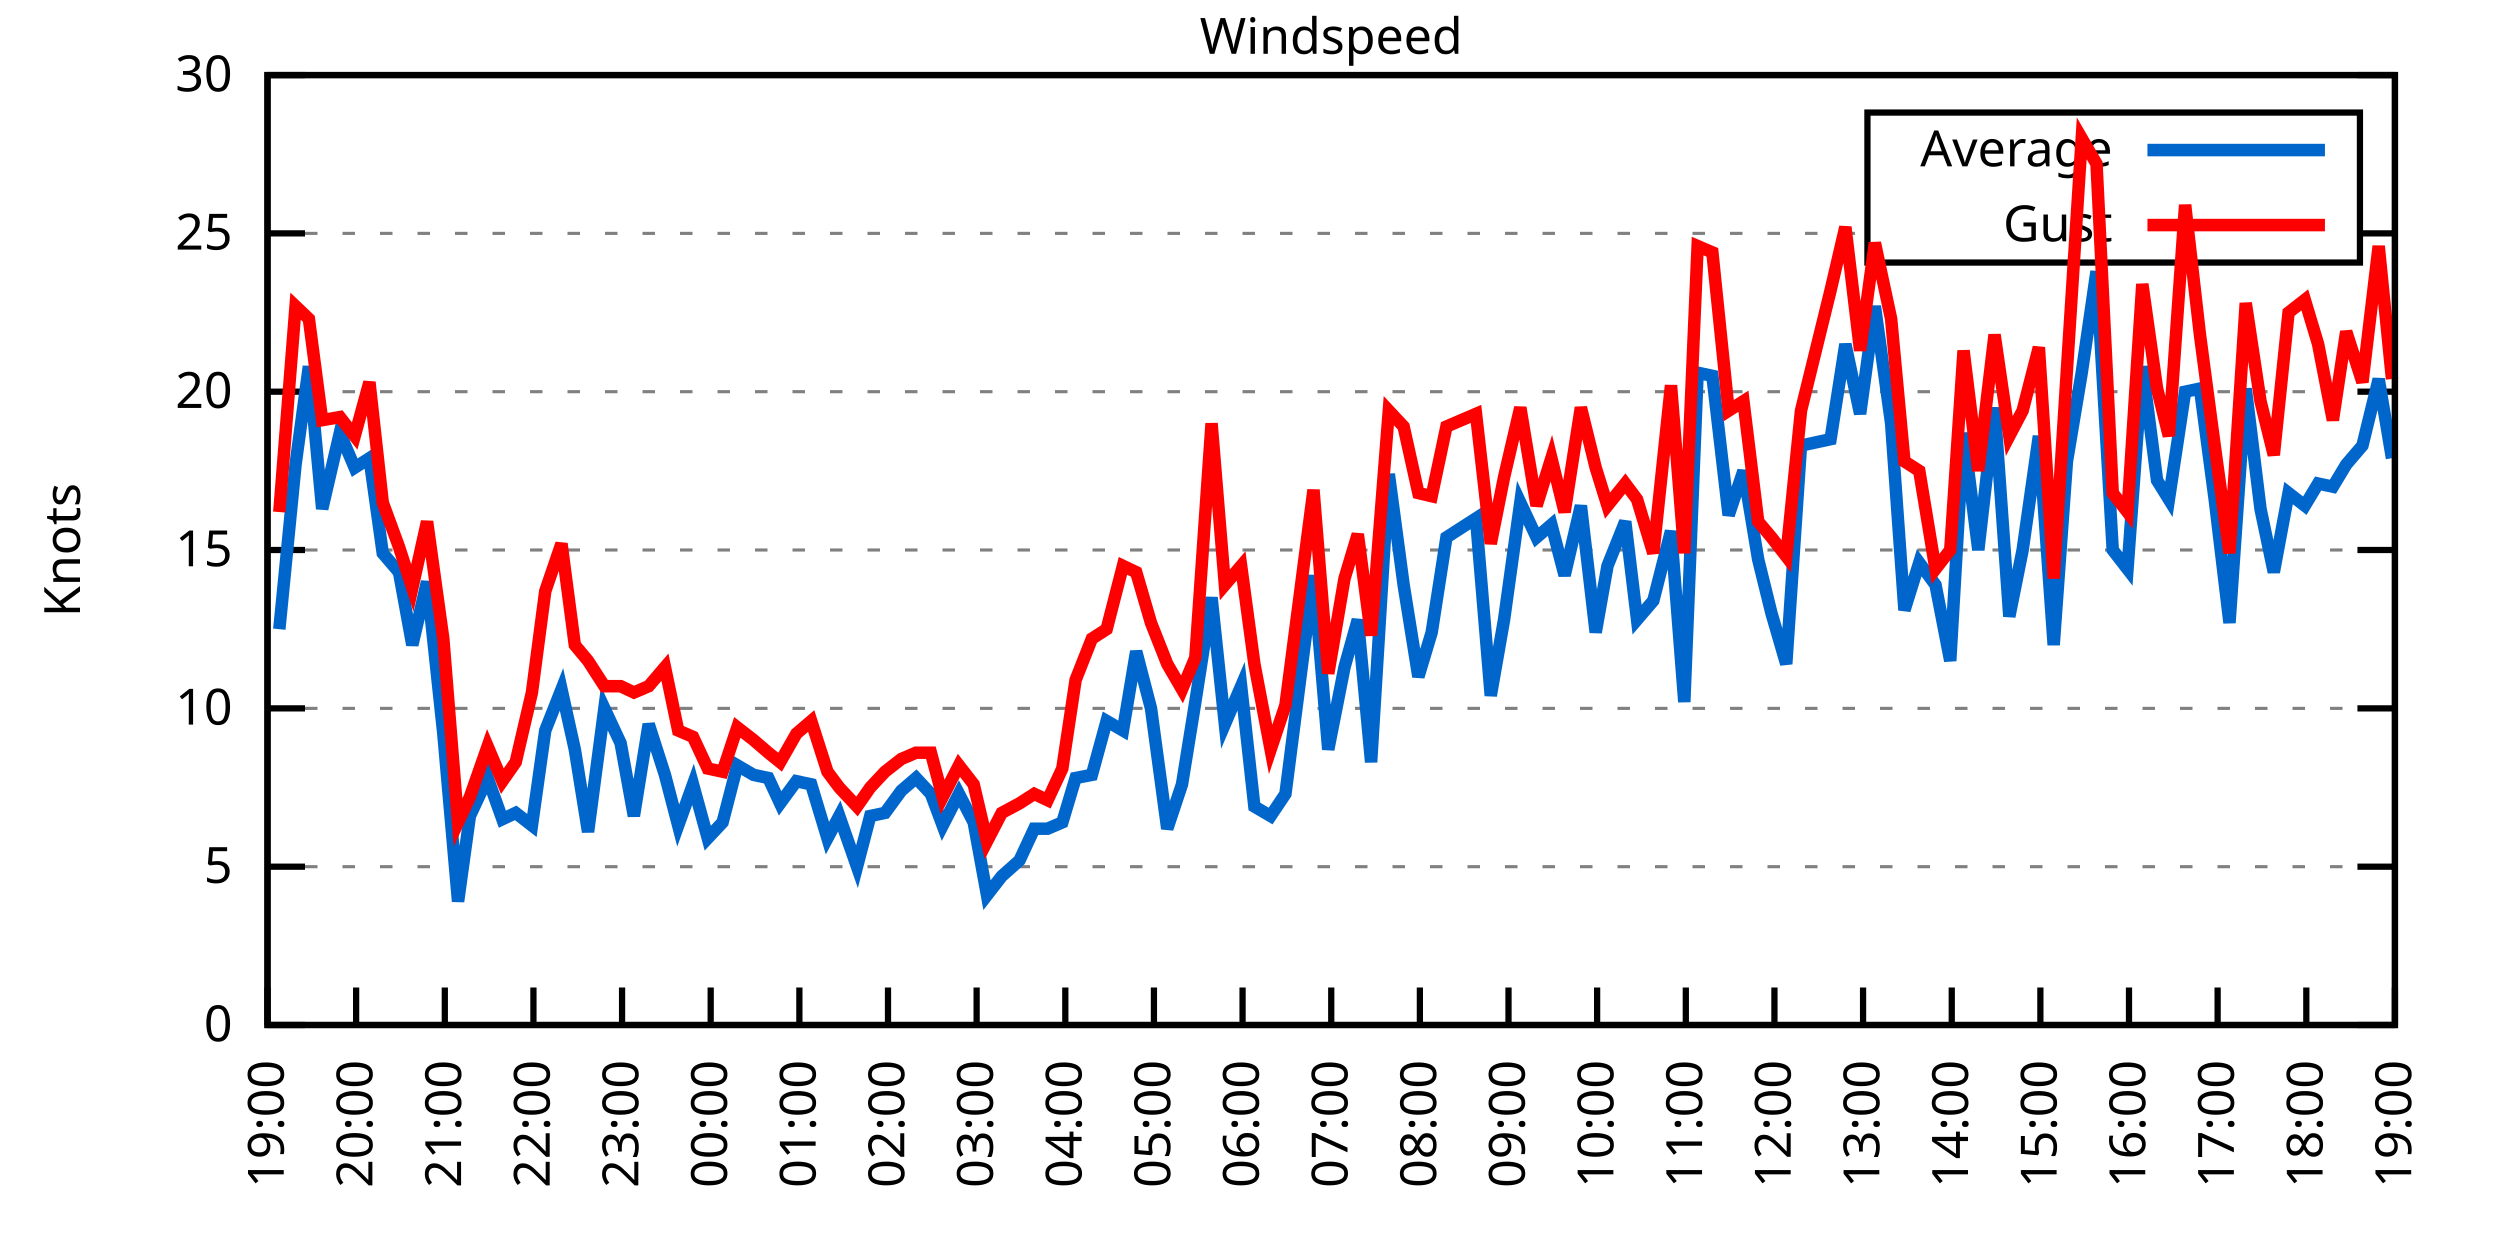
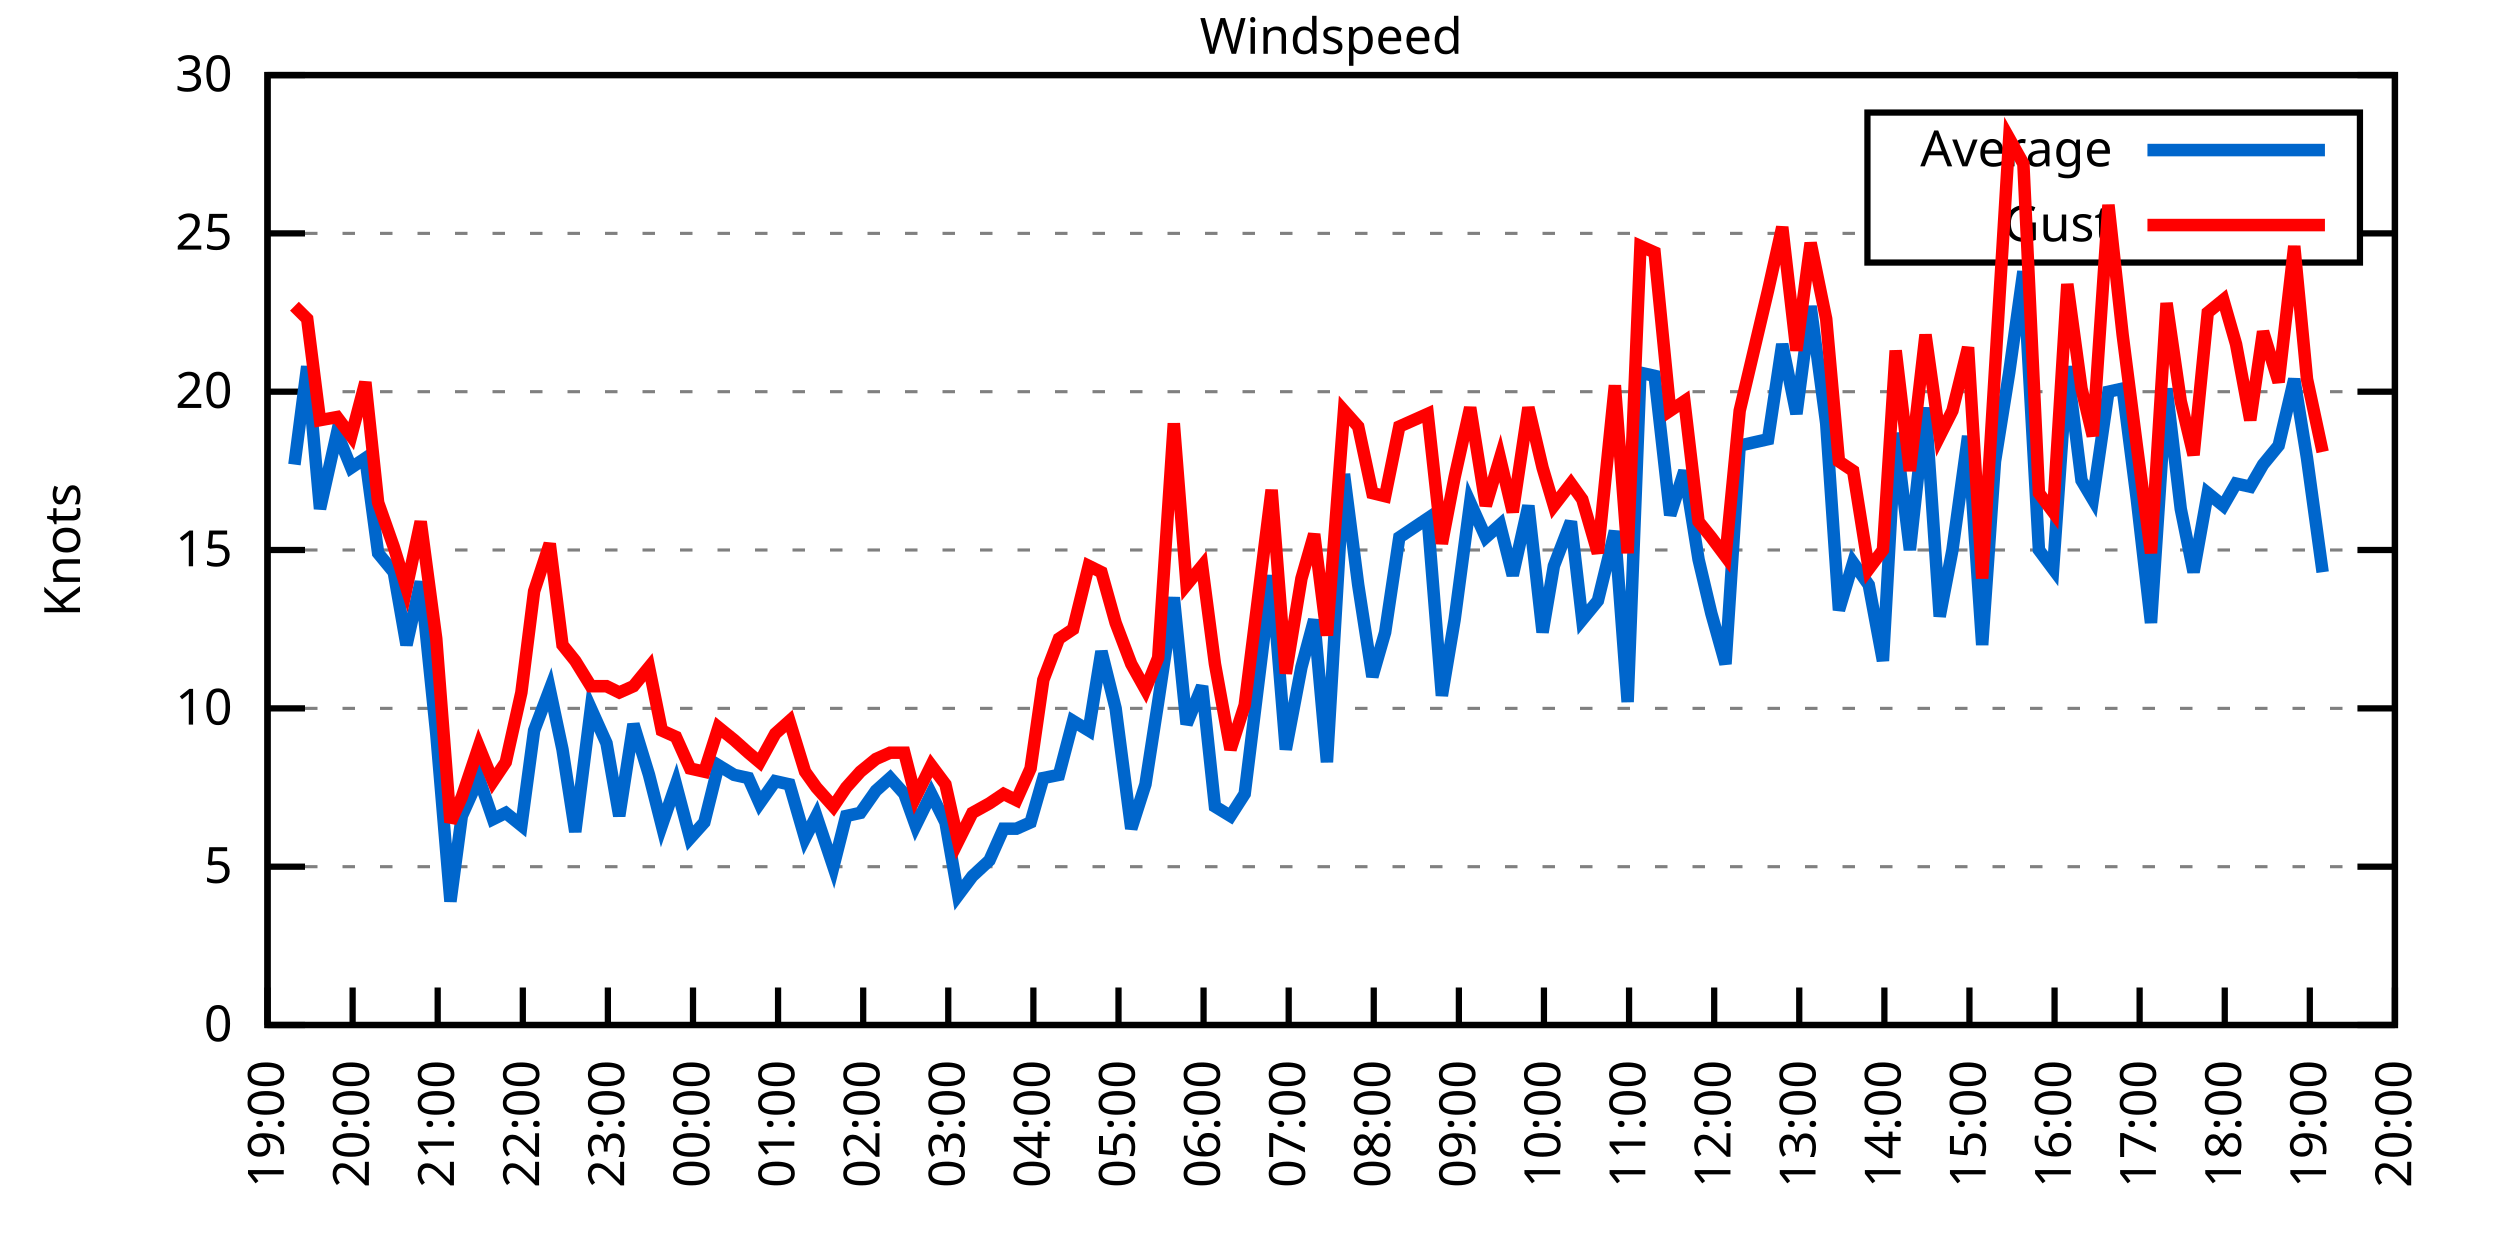
<svg xmlns="http://www.w3.org/2000/svg" xmlns:xlink="http://www.w3.org/1999/xlink" width="400" height="200" viewBox="0 0 400 200">
  <g id="gnuplot_canvas">
    <rect x="0" y="0" width="400" height="200" fill="none" />
    <defs>
      <circle id="gpDot" r="0.5" stroke-width="0.5" stroke="currentColor" />
      <path id="gpPt0" stroke-width="0.333" stroke="currentColor" d="M-1,0 h2 M0,-1 v2" />
      <path id="gpPt1" stroke-width="0.333" stroke="currentColor" d="M-1,-1 L1,1 M1,-1 L-1,1" />
      <path id="gpPt2" stroke-width="0.333" stroke="currentColor" d="M-1,0 L1,0 M0,-1 L0,1 M-1,-1 L1,1 M-1,1 L1,-1" />
      <rect id="gpPt3" stroke-width="0.333" stroke="currentColor" x="-1" y="-1" width="2" height="2" />
      <rect id="gpPt4" stroke-width="0.333" stroke="currentColor" fill="currentColor" x="-1" y="-1" width="2" height="2" />
      <circle id="gpPt5" stroke-width="0.333" stroke="currentColor" cx="0" cy="0" r="1" />
      <use xlink:href="#gpPt5" id="gpPt6" fill="currentColor" stroke="none" />
      <path id="gpPt7" stroke-width="0.333" stroke="currentColor" d="M0,-1.33 L-1.33,0.67 L1.33,0.67 z" />
      <use xlink:href="#gpPt7" id="gpPt8" fill="currentColor" stroke="none" />
      <use xlink:href="#gpPt7" id="gpPt9" stroke="currentColor" transform="rotate(180)" />
      <use xlink:href="#gpPt9" id="gpPt10" fill="currentColor" stroke="none" />
      <use xlink:href="#gpPt3" id="gpPt11" stroke="currentColor" transform="rotate(45)" />
      <use xlink:href="#gpPt11" id="gpPt12" fill="currentColor" stroke="none" />
      <path id="gpPt13" stroke-width="0.333" stroke="currentColor" d="M0,1.330 L1.265,0.411 L0.782,-1.067 L-0.782,-1.076 L-1.265,0.411 z" />
      <use xlink:href="#gpPt13" id="gpPt14" fill="currentColor" stroke="none" />
      <filter id="textbox" filterUnits="objectBoundingBox" x="0" y="0" height="1" width="1">
        <feFlood flood-color="white" flood-opacity="1" result="bgnd" />
        <feComposite in="SourceGraphic" in2="bgnd" operator="atop" />
      </filter>
      <filter id="greybox" filterUnits="objectBoundingBox" x="0" y="0" height="1" width="1">
        <feFlood flood-color="lightgrey" flood-opacity="1" result="grey" />
        <feComposite in="SourceGraphic" in2="grey" operator="atop" />
      </filter>
    </defs>
    <g fill="none" color="white" stroke="currentColor" stroke-width="1.00" stroke-linecap="butt" stroke-linejoin="miter">
</g>
    <g fill="none" color="black" stroke="currentColor" stroke-width="1.00" stroke-linecap="butt" stroke-linejoin="miter">
      <g stroke="none" shape-rendering="crispEdges">
        <polygon fill="rgb(255, 255, 255)" points="42.80,164.00 383.18,164.00 383.18,12.02 42.80,12.02 " />
      </g>
    </g>
    <g fill="none" color="black" stroke="currentColor" stroke-width="1.00" stroke-linecap="butt" stroke-linejoin="miter">
</g>
    <g fill="none" color="black" stroke="black" stroke-width="0.50" stroke-linecap="butt" stroke-linejoin="miter">
</g>
    <g fill="none" color="gray" stroke="currentColor" stroke-width="0.50" stroke-linecap="butt" stroke-linejoin="miter">
      <path stroke="gray" stroke-dasharray="2,4" class="gridline" d="M42.80,164.00 L383.19,164.00  " />
    </g>
    <g fill="none" color="gray" stroke="gray" stroke-width="1.00" stroke-linecap="butt" stroke-linejoin="miter">
</g>
    <g fill="none" color="black" stroke="currentColor" stroke-width="1.00" stroke-linecap="butt" stroke-linejoin="miter">
      <path stroke="black" d="M42.80,164.00 L48.80,164.00 M383.19,164.00 L377.19,164.00  " />
      <g transform="translate(37.20,166.60)" stroke="none" fill="black" font-family="Sans" font-size="8.00" text-anchor="end">
        <text>
          <tspan font-family="Sans"> 0</tspan>
        </text>
      </g>
    </g>
    <g fill="none" color="black" stroke="currentColor" stroke-width="1.00" stroke-linecap="butt" stroke-linejoin="miter">
</g>
    <g fill="none" color="black" stroke="black" stroke-width="0.50" stroke-linecap="butt" stroke-linejoin="miter">
</g>
    <g fill="none" color="gray" stroke="currentColor" stroke-width="0.50" stroke-linecap="butt" stroke-linejoin="miter">
      <path stroke="gray" stroke-dasharray="2,4" class="gridline" d="M42.80,138.67 L383.19,138.67  " />
    </g>
    <g fill="none" color="gray" stroke="gray" stroke-width="1.00" stroke-linecap="butt" stroke-linejoin="miter">
</g>
    <g fill="none" color="black" stroke="currentColor" stroke-width="1.00" stroke-linecap="butt" stroke-linejoin="miter">
      <path stroke="black" d="M42.80,138.67 L48.80,138.67 M383.19,138.67 L377.19,138.67  " />
      <g transform="translate(37.20,141.27)" stroke="none" fill="black" font-family="Sans" font-size="8.00" text-anchor="end">
        <text>
          <tspan font-family="Sans"> 5</tspan>
        </text>
      </g>
    </g>
    <g fill="none" color="black" stroke="currentColor" stroke-width="1.00" stroke-linecap="butt" stroke-linejoin="miter">
</g>
    <g fill="none" color="black" stroke="black" stroke-width="0.50" stroke-linecap="butt" stroke-linejoin="miter">
</g>
    <g fill="none" color="gray" stroke="currentColor" stroke-width="0.50" stroke-linecap="butt" stroke-linejoin="miter">
      <path stroke="gray" stroke-dasharray="2,4" class="gridline" d="M42.80,113.34 L383.19,113.34  " />
    </g>
    <g fill="none" color="gray" stroke="gray" stroke-width="1.00" stroke-linecap="butt" stroke-linejoin="miter">
</g>
    <g fill="none" color="black" stroke="currentColor" stroke-width="1.00" stroke-linecap="butt" stroke-linejoin="miter">
      <path stroke="black" d="M42.80,113.34 L48.80,113.34 M383.19,113.34 L377.19,113.34  " />
      <g transform="translate(37.20,115.94)" stroke="none" fill="black" font-family="Sans" font-size="8.00" text-anchor="end">
        <text>
          <tspan font-family="Sans"> 10</tspan>
        </text>
      </g>
    </g>
    <g fill="none" color="black" stroke="currentColor" stroke-width="1.00" stroke-linecap="butt" stroke-linejoin="miter">
</g>
    <g fill="none" color="black" stroke="black" stroke-width="0.50" stroke-linecap="butt" stroke-linejoin="miter">
</g>
    <g fill="none" color="gray" stroke="currentColor" stroke-width="0.50" stroke-linecap="butt" stroke-linejoin="miter">
      <path stroke="gray" stroke-dasharray="2,4" class="gridline" d="M42.80,88.00 L383.19,88.00  " />
    </g>
    <g fill="none" color="gray" stroke="gray" stroke-width="1.00" stroke-linecap="butt" stroke-linejoin="miter">
</g>
    <g fill="none" color="black" stroke="currentColor" stroke-width="1.00" stroke-linecap="butt" stroke-linejoin="miter">
      <path stroke="black" d="M42.80,88.00 L48.80,88.00 M383.19,88.00 L377.19,88.00  " />
      <g transform="translate(37.20,90.60)" stroke="none" fill="black" font-family="Sans" font-size="8.00" text-anchor="end">
        <text>
          <tspan font-family="Sans"> 15</tspan>
        </text>
      </g>
    </g>
    <g fill="none" color="black" stroke="currentColor" stroke-width="1.00" stroke-linecap="butt" stroke-linejoin="miter">
</g>
    <g fill="none" color="black" stroke="black" stroke-width="0.50" stroke-linecap="butt" stroke-linejoin="miter">
</g>
    <g fill="none" color="gray" stroke="currentColor" stroke-width="0.50" stroke-linecap="butt" stroke-linejoin="miter">
      <path stroke="gray" stroke-dasharray="2,4" class="gridline" d="M42.80,62.67 L383.19,62.67  " />
    </g>
    <g fill="none" color="gray" stroke="gray" stroke-width="1.00" stroke-linecap="butt" stroke-linejoin="miter">
</g>
    <g fill="none" color="black" stroke="currentColor" stroke-width="1.00" stroke-linecap="butt" stroke-linejoin="miter">
      <path stroke="black" d="M42.80,62.67 L48.80,62.67 M383.19,62.67 L377.19,62.67  " />
      <g transform="translate(37.20,65.27)" stroke="none" fill="black" font-family="Sans" font-size="8.00" text-anchor="end">
        <text>
          <tspan font-family="Sans"> 20</tspan>
        </text>
      </g>
    </g>
    <g fill="none" color="black" stroke="currentColor" stroke-width="1.00" stroke-linecap="butt" stroke-linejoin="miter">
</g>
    <g fill="none" color="black" stroke="black" stroke-width="0.50" stroke-linecap="butt" stroke-linejoin="miter">
</g>
    <g fill="none" color="gray" stroke="currentColor" stroke-width="0.50" stroke-linecap="butt" stroke-linejoin="miter">
      <path stroke="gray" stroke-dasharray="2,4" class="gridline" d="M42.80,37.34 L298.79,37.34 M377.59,37.34 L383.19,37.34  " />
    </g>
    <g fill="none" color="gray" stroke="gray" stroke-width="1.00" stroke-linecap="butt" stroke-linejoin="miter">
</g>
    <g fill="none" color="black" stroke="currentColor" stroke-width="1.00" stroke-linecap="butt" stroke-linejoin="miter">
      <path stroke="black" d="M42.80,37.34 L48.80,37.34 M383.19,37.34 L377.19,37.34  " />
      <g transform="translate(37.20,39.94)" stroke="none" fill="black" font-family="Sans" font-size="8.00" text-anchor="end">
        <text>
          <tspan font-family="Sans"> 25</tspan>
        </text>
      </g>
    </g>
    <g fill="none" color="black" stroke="currentColor" stroke-width="1.00" stroke-linecap="butt" stroke-linejoin="miter">
</g>
    <g fill="none" color="black" stroke="black" stroke-width="0.50" stroke-linecap="butt" stroke-linejoin="miter">
</g>
    <g fill="none" color="gray" stroke="currentColor" stroke-width="0.50" stroke-linecap="butt" stroke-linejoin="miter">
      <path stroke="gray" stroke-dasharray="2,4" class="gridline" d="M42.80,12.01 L383.19,12.01  " />
    </g>
    <g fill="none" color="gray" stroke="gray" stroke-width="1.00" stroke-linecap="butt" stroke-linejoin="miter">
</g>
    <g fill="none" color="black" stroke="currentColor" stroke-width="1.00" stroke-linecap="butt" stroke-linejoin="miter">
      <path stroke="black" d="M42.80,12.01 L48.80,12.01 M383.19,12.01 L377.19,12.01  " />
      <g transform="translate(37.20,14.61)" stroke="none" fill="black" font-family="Sans" font-size="8.00" text-anchor="end">
        <text>
          <tspan font-family="Sans"> 30</tspan>
        </text>
      </g>
    </g>
    <g fill="none" color="black" stroke="currentColor" stroke-width="1.00" stroke-linecap="butt" stroke-linejoin="miter">
      <path stroke="black" d="M42.80,164.00 L42.80,158.00  " />
      <g transform="translate(45.40,169.60) rotate(270.00)" stroke="none" fill="black" font-family="Sans" font-size="8.00" text-anchor="end">
        <text>
          <tspan font-family="Sans">19:00</tspan>
        </text>
      </g>
    </g>
    <g fill="none" color="black" stroke="currentColor" stroke-width="1.00" stroke-linecap="butt" stroke-linejoin="miter">
-       <path stroke="black" d="M56.98,164.00 L56.98,158.00  " />
-       <g transform="translate(59.58,169.60) rotate(270.00)" stroke="none" fill="black" font-family="Sans" font-size="8.00" text-anchor="end">
+       <path stroke="black" d="M56.42,164.00 L56.42,158.00  " />
+       <g transform="translate(59.02,169.60) rotate(270.00)" stroke="none" fill="black" font-family="Sans" font-size="8.00" text-anchor="end">
        <text>
          <tspan font-family="Sans">20:00</tspan>
        </text>
      </g>
    </g>
    <g fill="none" color="black" stroke="currentColor" stroke-width="1.00" stroke-linecap="butt" stroke-linejoin="miter">
-       <path stroke="black" d="M71.17,164.00 L71.17,158.00  " />
-       <g transform="translate(73.77,169.60) rotate(270.00)" stroke="none" fill="black" font-family="Sans" font-size="8.00" text-anchor="end">
+       <path stroke="black" d="M70.03,164.00 L70.03,158.00  " />
+       <g transform="translate(72.63,169.60) rotate(270.00)" stroke="none" fill="black" font-family="Sans" font-size="8.00" text-anchor="end">
        <text>
          <tspan font-family="Sans">21:00</tspan>
        </text>
      </g>
    </g>
    <g fill="none" color="black" stroke="currentColor" stroke-width="1.00" stroke-linecap="butt" stroke-linejoin="miter">
-       <path stroke="black" d="M85.35,164.00 L85.35,158.00  " />
-       <g transform="translate(87.95,169.60) rotate(270.00)" stroke="none" fill="black" font-family="Sans" font-size="8.00" text-anchor="end">
+       <path stroke="black" d="M83.65,164.00 L83.65,158.00  " />
+       <g transform="translate(86.25,169.60) rotate(270.00)" stroke="none" fill="black" font-family="Sans" font-size="8.00" text-anchor="end">
        <text>
          <tspan font-family="Sans">22:00</tspan>
        </text>
      </g>
    </g>
    <g fill="none" color="black" stroke="currentColor" stroke-width="1.00" stroke-linecap="butt" stroke-linejoin="miter">
-       <path stroke="black" d="M99.53,164.00 L99.53,158.00  " />
-       <g transform="translate(102.13,169.60) rotate(270.00)" stroke="none" fill="black" font-family="Sans" font-size="8.00" text-anchor="end">
+       <path stroke="black" d="M97.26,164.00 L97.26,158.00  " />
+       <g transform="translate(99.86,169.60) rotate(270.00)" stroke="none" fill="black" font-family="Sans" font-size="8.00" text-anchor="end">
        <text>
          <tspan font-family="Sans">23:00</tspan>
        </text>
      </g>
    </g>
    <g fill="none" color="black" stroke="currentColor" stroke-width="1.00" stroke-linecap="butt" stroke-linejoin="miter">
-       <path stroke="black" d="M113.71,164.00 L113.71,158.00  " />
-       <g transform="translate(116.31,169.60) rotate(270.00)" stroke="none" fill="black" font-family="Sans" font-size="8.00" text-anchor="end">
+       <path stroke="black" d="M110.88,164.00 L110.88,158.00  " />
+       <g transform="translate(113.48,169.60) rotate(270.00)" stroke="none" fill="black" font-family="Sans" font-size="8.00" text-anchor="end">
        <text>
          <tspan font-family="Sans">00:00</tspan>
        </text>
      </g>
    </g>
    <g fill="none" color="black" stroke="currentColor" stroke-width="1.00" stroke-linecap="butt" stroke-linejoin="miter">
-       <path stroke="black" d="M127.90,164.00 L127.90,158.00  " />
-       <g transform="translate(130.50,169.60) rotate(270.00)" stroke="none" fill="black" font-family="Sans" font-size="8.00" text-anchor="end">
+       <path stroke="black" d="M124.49,164.00 L124.49,158.00  " />
+       <g transform="translate(127.09,169.60) rotate(270.00)" stroke="none" fill="black" font-family="Sans" font-size="8.00" text-anchor="end">
        <text>
          <tspan font-family="Sans">01:00</tspan>
        </text>
      </g>
    </g>
    <g fill="none" color="black" stroke="currentColor" stroke-width="1.00" stroke-linecap="butt" stroke-linejoin="miter">
-       <path stroke="black" d="M142.08,164.00 L142.08,158.00  " />
-       <g transform="translate(144.68,169.60) rotate(270.00)" stroke="none" fill="black" font-family="Sans" font-size="8.00" text-anchor="end">
+       <path stroke="black" d="M138.11,164.00 L138.11,158.00  " />
+       <g transform="translate(140.71,169.60) rotate(270.00)" stroke="none" fill="black" font-family="Sans" font-size="8.00" text-anchor="end">
        <text>
          <tspan font-family="Sans">02:00</tspan>
        </text>
      </g>
    </g>
    <g fill="none" color="black" stroke="currentColor" stroke-width="1.00" stroke-linecap="butt" stroke-linejoin="miter">
-       <path stroke="black" d="M156.26,164.00 L156.26,158.00  " />
-       <g transform="translate(158.86,169.60) rotate(270.00)" stroke="none" fill="black" font-family="Sans" font-size="8.00" text-anchor="end">
+       <path stroke="black" d="M151.72,164.00 L151.72,158.00  " />
+       <g transform="translate(154.32,169.60) rotate(270.00)" stroke="none" fill="black" font-family="Sans" font-size="8.00" text-anchor="end">
        <text>
          <tspan font-family="Sans">03:00</tspan>
        </text>
      </g>
    </g>
    <g fill="none" color="black" stroke="currentColor" stroke-width="1.00" stroke-linecap="butt" stroke-linejoin="miter">
-       <path stroke="black" d="M170.45,164.00 L170.45,158.00  " />
-       <g transform="translate(173.05,169.60) rotate(270.00)" stroke="none" fill="black" font-family="Sans" font-size="8.00" text-anchor="end">
+       <path stroke="black" d="M165.34,164.00 L165.34,158.00  " />
+       <g transform="translate(167.94,169.60) rotate(270.00)" stroke="none" fill="black" font-family="Sans" font-size="8.00" text-anchor="end">
        <text>
          <tspan font-family="Sans">04:00</tspan>
        </text>
      </g>
    </g>
    <g fill="none" color="black" stroke="currentColor" stroke-width="1.00" stroke-linecap="butt" stroke-linejoin="miter">
-       <path stroke="black" d="M184.63,164.00 L184.63,158.00  " />
-       <g transform="translate(187.23,169.60) rotate(270.00)" stroke="none" fill="black" font-family="Sans" font-size="8.00" text-anchor="end">
+       <path stroke="black" d="M178.96,164.00 L178.96,158.00  " />
+       <g transform="translate(181.56,169.60) rotate(270.00)" stroke="none" fill="black" font-family="Sans" font-size="8.00" text-anchor="end">
        <text>
          <tspan font-family="Sans">05:00</tspan>
        </text>
      </g>
    </g>
    <g fill="none" color="black" stroke="currentColor" stroke-width="1.00" stroke-linecap="butt" stroke-linejoin="miter">
-       <path stroke="black" d="M198.81,164.00 L198.81,158.00  " />
-       <g transform="translate(201.41,169.60) rotate(270.00)" stroke="none" fill="black" font-family="Sans" font-size="8.00" text-anchor="end">
+       <path stroke="black" d="M192.57,164.00 L192.57,158.00  " />
+       <g transform="translate(195.17,169.60) rotate(270.00)" stroke="none" fill="black" font-family="Sans" font-size="8.00" text-anchor="end">
        <text>
          <tspan font-family="Sans">06:00</tspan>
        </text>
      </g>
    </g>
    <g fill="none" color="black" stroke="currentColor" stroke-width="1.00" stroke-linecap="butt" stroke-linejoin="miter">
-       <path stroke="black" d="M213.00,164.00 L213.00,158.00  " />
-       <g transform="translate(215.60,169.60) rotate(270.00)" stroke="none" fill="black" font-family="Sans" font-size="8.00" text-anchor="end">
+       <path stroke="black" d="M206.19,164.00 L206.19,158.00  " />
+       <g transform="translate(208.79,169.60) rotate(270.00)" stroke="none" fill="black" font-family="Sans" font-size="8.00" text-anchor="end">
        <text>
          <tspan font-family="Sans">07:00</tspan>
        </text>
      </g>
    </g>
    <g fill="none" color="black" stroke="currentColor" stroke-width="1.00" stroke-linecap="butt" stroke-linejoin="miter">
-       <path stroke="black" d="M227.18,164.00 L227.18,158.00  " />
-       <g transform="translate(229.78,169.60) rotate(270.00)" stroke="none" fill="black" font-family="Sans" font-size="8.00" text-anchor="end">
+       <path stroke="black" d="M219.80,164.00 L219.80,158.00  " />
+       <g transform="translate(222.40,169.60) rotate(270.00)" stroke="none" fill="black" font-family="Sans" font-size="8.00" text-anchor="end">
        <text>
          <tspan font-family="Sans">08:00</tspan>
        </text>
      </g>
    </g>
    <g fill="none" color="black" stroke="currentColor" stroke-width="1.00" stroke-linecap="butt" stroke-linejoin="miter">
-       <path stroke="black" d="M241.36,164.00 L241.36,158.00  " />
-       <g transform="translate(243.96,169.60) rotate(270.00)" stroke="none" fill="black" font-family="Sans" font-size="8.00" text-anchor="end">
+       <path stroke="black" d="M233.42,164.00 L233.42,158.00  " />
+       <g transform="translate(236.02,169.60) rotate(270.00)" stroke="none" fill="black" font-family="Sans" font-size="8.00" text-anchor="end">
        <text>
          <tspan font-family="Sans">09:00</tspan>
        </text>
      </g>
    </g>
    <g fill="none" color="black" stroke="currentColor" stroke-width="1.00" stroke-linecap="butt" stroke-linejoin="miter">
-       <path stroke="black" d="M255.54,164.00 L255.54,158.00  " />
-       <g transform="translate(258.14,169.60) rotate(270.00)" stroke="none" fill="black" font-family="Sans" font-size="8.00" text-anchor="end">
+       <path stroke="black" d="M247.03,164.00 L247.03,158.00  " />
+       <g transform="translate(249.63,169.60) rotate(270.00)" stroke="none" fill="black" font-family="Sans" font-size="8.00" text-anchor="end">
        <text>
          <tspan font-family="Sans">10:00</tspan>
        </text>
      </g>
    </g>
    <g fill="none" color="black" stroke="currentColor" stroke-width="1.00" stroke-linecap="butt" stroke-linejoin="miter">
-       <path stroke="black" d="M269.73,164.00 L269.73,158.00  " />
-       <g transform="translate(272.33,169.60) rotate(270.00)" stroke="none" fill="black" font-family="Sans" font-size="8.00" text-anchor="end">
+       <path stroke="black" d="M260.65,164.00 L260.65,158.00  " />
+       <g transform="translate(263.25,169.60) rotate(270.00)" stroke="none" fill="black" font-family="Sans" font-size="8.00" text-anchor="end">
        <text>
          <tspan font-family="Sans">11:00</tspan>
        </text>
      </g>
    </g>
    <g fill="none" color="black" stroke="currentColor" stroke-width="1.00" stroke-linecap="butt" stroke-linejoin="miter">
-       <path stroke="black" d="M283.91,164.00 L283.91,158.00  " />
-       <g transform="translate(286.51,169.60) rotate(270.00)" stroke="none" fill="black" font-family="Sans" font-size="8.00" text-anchor="end">
+       <path stroke="black" d="M274.27,164.00 L274.27,158.00  " />
+       <g transform="translate(276.87,169.60) rotate(270.00)" stroke="none" fill="black" font-family="Sans" font-size="8.00" text-anchor="end">
        <text>
          <tspan font-family="Sans">12:00</tspan>
        </text>
      </g>
    </g>
    <g fill="none" color="black" stroke="currentColor" stroke-width="1.00" stroke-linecap="butt" stroke-linejoin="miter">
-       <path stroke="black" d="M298.09,164.00 L298.09,158.00  " />
-       <g transform="translate(300.69,169.60) rotate(270.00)" stroke="none" fill="black" font-family="Sans" font-size="8.00" text-anchor="end">
+       <path stroke="black" d="M287.88,164.00 L287.88,158.00  " />
+       <g transform="translate(290.48,169.60) rotate(270.00)" stroke="none" fill="black" font-family="Sans" font-size="8.00" text-anchor="end">
        <text>
          <tspan font-family="Sans">13:00</tspan>
        </text>
      </g>
    </g>
    <g fill="none" color="black" stroke="currentColor" stroke-width="1.00" stroke-linecap="butt" stroke-linejoin="miter">
-       <path stroke="black" d="M312.28,164.00 L312.28,158.00  " />
-       <g transform="translate(314.88,169.60) rotate(270.00)" stroke="none" fill="black" font-family="Sans" font-size="8.00" text-anchor="end">
+       <path stroke="black" d="M301.50,164.00 L301.50,158.00  " />
+       <g transform="translate(304.10,169.60) rotate(270.00)" stroke="none" fill="black" font-family="Sans" font-size="8.00" text-anchor="end">
        <text>
          <tspan font-family="Sans">14:00</tspan>
        </text>
      </g>
    </g>
    <g fill="none" color="black" stroke="currentColor" stroke-width="1.00" stroke-linecap="butt" stroke-linejoin="miter">
-       <path stroke="black" d="M326.46,164.00 L326.46,158.00  " />
-       <g transform="translate(329.06,169.60) rotate(270.00)" stroke="none" fill="black" font-family="Sans" font-size="8.00" text-anchor="end">
+       <path stroke="black" d="M315.11,164.00 L315.11,158.00  " />
+       <g transform="translate(317.71,169.60) rotate(270.00)" stroke="none" fill="black" font-family="Sans" font-size="8.00" text-anchor="end">
        <text>
          <tspan font-family="Sans">15:00</tspan>
        </text>
      </g>
    </g>
    <g fill="none" color="black" stroke="currentColor" stroke-width="1.00" stroke-linecap="butt" stroke-linejoin="miter">
-       <path stroke="black" d="M340.64,164.00 L340.64,158.00  " />
-       <g transform="translate(343.24,169.60) rotate(270.00)" stroke="none" fill="black" font-family="Sans" font-size="8.00" text-anchor="end">
+       <path stroke="black" d="M328.73,164.00 L328.73,158.00  " />
+       <g transform="translate(331.33,169.60) rotate(270.00)" stroke="none" fill="black" font-family="Sans" font-size="8.00" text-anchor="end">
        <text>
          <tspan font-family="Sans">16:00</tspan>
        </text>
      </g>
    </g>
    <g fill="none" color="black" stroke="currentColor" stroke-width="1.00" stroke-linecap="butt" stroke-linejoin="miter">
-       <path stroke="black" d="M354.82,164.00 L354.82,158.00  " />
-       <g transform="translate(357.42,169.60) rotate(270.00)" stroke="none" fill="black" font-family="Sans" font-size="8.00" text-anchor="end">
+       <path stroke="black" d="M342.34,164.00 L342.34,158.00  " />
+       <g transform="translate(344.94,169.60) rotate(270.00)" stroke="none" fill="black" font-family="Sans" font-size="8.00" text-anchor="end">
        <text>
          <tspan font-family="Sans">17:00</tspan>
        </text>
      </g>
    </g>
    <g fill="none" color="black" stroke="currentColor" stroke-width="1.00" stroke-linecap="butt" stroke-linejoin="miter">
-       <path stroke="black" d="M369.01,164.00 L369.01,158.00  " />
-       <g transform="translate(371.61,169.60) rotate(270.00)" stroke="none" fill="black" font-family="Sans" font-size="8.00" text-anchor="end">
+       <path stroke="black" d="M355.96,164.00 L355.96,158.00  " />
+       <g transform="translate(358.56,169.60) rotate(270.00)" stroke="none" fill="black" font-family="Sans" font-size="8.00" text-anchor="end">
        <text>
          <tspan font-family="Sans">18:00</tspan>
+         </text>
+       </g>
+     </g>
+     <g fill="none" color="black" stroke="currentColor" stroke-width="1.00" stroke-linecap="butt" stroke-linejoin="miter">
+       <path stroke="black" d="M369.57,164.00 L369.57,158.00  " />
+       <g transform="translate(372.17,169.60) rotate(270.00)" stroke="none" fill="black" font-family="Sans" font-size="8.00" text-anchor="end">
+         <text>
+           <tspan font-family="Sans">19:00</tspan>
        </text>
      </g>
    </g>
    <g fill="none" color="black" stroke="currentColor" stroke-width="1.00" stroke-linecap="butt" stroke-linejoin="miter">
      <path stroke="black" d="M383.19,164.00 L383.19,158.00  " />
      <g transform="translate(385.79,169.60) rotate(270.00)" stroke="none" fill="black" font-family="Sans" font-size="8.00" text-anchor="end">
        <text>
-           <tspan font-family="Sans">19:00</tspan>
+           <tspan font-family="Sans">20:00</tspan>
        </text>
      </g>
    </g>
    <g fill="none" color="black" stroke="currentColor" stroke-width="1.00" stroke-linecap="butt" stroke-linejoin="miter">
</g>
    <g fill="none" color="black" stroke="currentColor" stroke-width="1.00" stroke-linecap="butt" stroke-linejoin="miter">
      <path stroke="black" d="M42.80,12.01 L42.80,164.00 L383.19,164.00 L383.19,12.01 L42.80,12.01 Z  " />
    </g>
    <g fill="none" color="black" stroke="currentColor" stroke-width="1.00" stroke-linecap="butt" stroke-linejoin="miter">
</g>
    <g fill="none" color="black" stroke="currentColor" stroke-width="1.00" stroke-linecap="butt" stroke-linejoin="miter">
      <path stroke="black" d="M298.79,42.01 L298.79,18.01 L377.59,18.01 L377.59,42.01 L298.79,42.01 Z  " />
    </g>
    <g id="Windspeed_plot_1">
      <g fill="none" color="white" stroke="black" stroke-width="2.00" stroke-linecap="butt" stroke-linejoin="miter">
</g>
      <g fill="none" color="black" stroke="currentColor" stroke-width="2.00" stroke-linecap="butt" stroke-linejoin="miter">
        <g transform="translate(337.99,26.61)" stroke="none" fill="black" font-family="Sans" font-size="8.00" text-anchor="end">
          <text>
            <tspan font-family="Sans">Average</tspan>
          </text>
        </g>
      </g>
      <g fill="none" color="black" stroke="currentColor" stroke-width="2.00" stroke-linecap="butt" stroke-linejoin="miter">
-         <path stroke="rgb(  0, 102, 204)" d="M343.59,24.01 L371.99,24.01 M44.69,100.67 L47.29,74.33 L49.42,58.62 L51.55,81.42 L54.38,69.26 L56.75,74.83   L59.11,73.31 L61.24,88.51 L63.84,91.55 L65.97,103.20 L68.33,93.07 L70.93,117.39 L73.29,144.24 L75.18,130.56   L78.02,124.48 L80.38,131.07 L82.51,130.06 L85.11,132.08 L87.24,116.88 L89.84,110.30 L91.97,119.92 L94.09,133.10   L96.70,113.34 L99.30,118.91 L101.42,130.56 L103.79,115.87 L106.39,123.98 L108.51,132.08 L110.88,125.50 L113.24,134.11   L115.61,131.58 L117.97,122.46 L120.57,123.98 L122.93,124.48 L124.82,128.54 L127.42,124.99 L129.79,125.50 L132.39,134.11   L134.28,130.56 L137.12,138.67 L139.24,130.56 L141.61,130.06 L144.21,126.51 L146.57,124.48 L148.94,127.02 L150.83,132.08   L153.43,127.02 L155.79,131.58 L157.92,143.23 L160.28,140.19 L163.12,137.66 L165.48,132.59 L167.61,132.59 L169.97,131.58   L172.10,124.48 L174.70,123.98 L177.06,115.36 L179.67,116.88 L181.79,104.22 L184.16,113.34 L186.76,132.59 L189.12,125.50   L191.25,112.32 L193.85,95.60 L195.98,115.87 L198.58,109.79 L200.70,129.04 L203.30,130.56 L205.67,127.02 L210.16,92.06   L212.52,119.92 L215.12,106.75 L217.25,99.15 L219.38,121.95 L222.21,75.85 L224.58,93.58 L226.94,108.27 L229.07,101.18   L231.43,85.98 L236.16,82.94 L238.52,111.31 L240.65,99.15 L243.25,80.41 L245.85,85.98 L248.22,83.95 L250.34,92.06   L252.94,80.91 L255.31,101.18 L257.20,90.54 L260.04,83.45 L261.93,99.15 L264.53,96.11 L267.36,84.97 L269.49,112.32   L271.62,59.63 L273.98,60.14 L276.58,82.43 L278.95,75.34 L281.31,89.52 L283.44,98.14 L285.80,106.24 L288.16,71.29   L292.89,70.27 L295.26,55.07 L297.62,66.22 L299.98,48.99 L302.58,67.74 L304.71,97.63 L307.08,90.03 L309.68,93.58   L312.04,105.74 L314.17,69.26 L316.53,88.00 L319.13,65.21 L321.49,98.64 L323.62,88.00 L326.22,69.77 L328.59,103.20   L330.71,73.82 L333.08,59.63 L335.44,43.42 L338.04,88.00 L340.40,91.04 L342.77,58.62 L345.13,76.86 L347.02,79.90   L349.62,62.67 L351.99,62.17 L354.35,79.90 L356.72,99.66 L359.32,62.17 L361.68,81.42 L363.81,91.55 L366.17,78.89   L368.77,80.91 L370.90,77.37 L373.26,77.87 L375.39,74.33 L377.99,71.29 L380.59,60.65 L382.72,73.31  " />
+         <path stroke="rgb(  0, 102, 204)" d="M343.59,24.01 L371.99,24.01 M47.11,74.33 L49.15,58.62 L51.20,81.42 L53.92,69.26 L56.19,74.83 L58.46,73.31   L60.50,88.51 L63.00,91.55 L65.04,103.20 L67.31,93.07 L69.80,117.39 L72.07,144.24 L73.89,130.56 L76.61,124.48   L78.88,131.07 L80.92,130.06 L83.42,132.08 L85.46,116.88 L87.96,110.30 L90.00,119.92 L92.04,133.10 L94.54,113.34   L97.04,118.91 L99.08,130.56 L101.35,115.87 L103.84,123.98 L105.89,132.08 L108.15,125.50 L110.42,134.11 L112.69,131.58   L114.96,122.46 L117.46,123.98 L119.73,124.48 L121.54,128.54 L124.04,124.99 L126.31,125.50 L128.81,134.11 L130.62,130.56   L133.34,138.67 L135.39,130.56 L137.66,130.06 L140.15,126.51 L142.42,124.48 L144.69,127.02 L146.51,132.08 L149.00,127.02   L151.27,131.58 L153.31,143.23 L155.58,140.19 L158.31,137.66 L160.57,132.59 L162.62,132.59 L164.89,131.58 L166.93,124.48   L169.43,123.98 L171.69,115.36 L174.19,116.88 L176.23,104.22 L178.50,113.34 L181.00,132.59 L183.27,125.50 L185.31,112.32   L187.81,95.60 L189.85,115.87 L192.34,109.79 L194.39,129.04 L196.88,130.56 L199.15,127.02 L203.46,92.06 L205.73,119.92   L208.23,106.75 L210.27,99.15 L212.31,121.95 L215.04,75.85 L217.31,93.58 L219.58,108.27 L221.62,101.18 L223.89,85.98   L228.43,82.94 L230.70,111.31 L232.74,99.15 L235.23,80.41 L237.73,85.98 L240.00,83.95 L242.04,92.06 L244.54,80.91   L246.81,101.18 L248.62,90.54 L251.35,83.45 L253.16,99.15 L255.66,96.11 L258.38,84.97 L260.42,112.32 L262.47,59.63   L264.73,60.14 L267.23,82.43 L269.50,75.34 L271.77,89.52 L273.81,98.14 L276.08,106.24 L278.35,71.29 L282.89,70.27   L285.16,55.07 L287.43,66.22 L289.70,48.99 L292.19,67.74 L294.23,97.63 L296.50,90.03 L299.00,93.58 L301.27,105.74   L303.31,69.26 L305.58,88.00 L308.08,65.21 L310.35,98.64 L312.39,88.00 L314.89,69.77 L317.15,103.20 L319.20,73.82   L321.47,59.63 L323.74,43.42 L326.23,88.00 L328.50,91.04 L330.77,58.62 L333.04,76.86 L334.85,79.90 L337.35,62.67   L339.62,62.17 L341.89,79.90 L344.16,99.66 L346.65,62.17 L348.92,81.42 L350.97,91.55 L353.24,78.89 L355.73,80.91   L357.77,77.37 L360.04,77.87 L362.09,74.33 L364.58,71.29 L367.08,60.65 L369.12,73.31 L371.62,91.55  " />
      </g>
    </g>
    <g id="Windspeed_plot_2">
      <g fill="none" color="black" stroke="currentColor" stroke-width="2.00" stroke-linecap="butt" stroke-linejoin="miter">
        <g transform="translate(337.99,38.61)" stroke="none" fill="black" font-family="Sans" font-size="8.00" text-anchor="end">
          <text>
            <tspan font-family="Sans">Gust</tspan>
          </text>
        </g>
      </g>
      <g fill="none" color="black" stroke="currentColor" stroke-width="2.00" stroke-linecap="butt" stroke-linejoin="miter">
-         <path stroke="rgb(255,   0,   0)" d="M343.59,36.01 L371.99,36.01 M44.69,81.93 L47.29,48.99 L49.42,51.02 L51.55,67.23 L54.38,66.73 L56.75,69.77   L59.11,61.15 L61.24,80.41 L63.84,87.50 L65.97,94.08 L68.33,83.45 L70.93,102.19 L73.29,131.58 L75.18,127.52   L78.02,119.42 L80.38,124.99 L82.51,121.95 L85.11,110.80 L87.24,94.59 L89.84,86.99 L91.97,103.20 L94.09,105.74   L96.70,109.79 L99.30,109.79 L101.42,110.80 L103.79,109.79 L106.39,106.75 L108.51,116.88 L110.88,117.90 L113.24,122.96   L115.61,123.47 L117.97,116.38 L120.57,118.40 L122.93,120.43 L124.82,121.95 L127.42,117.39 L129.79,115.36 L132.39,123.47   L134.28,126.00 L137.12,129.04 L139.24,126.00 L141.61,123.47 L144.21,121.44 L146.57,120.43 L148.94,120.43 L150.83,127.52   L153.43,122.46 L155.79,125.50 L157.92,134.62 L160.28,130.06 L163.12,128.54 L165.48,127.02 L167.61,128.03 L169.97,122.96   L172.10,108.78 L174.70,102.19 L177.06,100.67 L179.67,90.54 L181.79,91.55 L184.16,99.66 L186.76,106.24 L189.12,110.30   L191.25,105.23 L193.85,67.74 L195.98,93.58 L198.58,90.54 L200.70,106.24 L203.30,119.92 L205.67,112.83 L210.16,78.38   L212.52,107.76 L215.12,92.56 L217.25,85.47 L219.38,101.68 L222.21,65.71 L224.58,68.25 L226.94,78.89 L229.07,79.39   L231.43,68.25 L236.16,66.22 L238.52,86.99 L240.65,76.35 L243.25,65.21 L245.85,80.91 L248.22,73.31 L250.34,81.93   L252.94,65.21 L255.31,74.83 L257.20,80.91 L260.04,77.37 L261.93,79.90 L264.53,88.51 L267.36,61.66 L269.49,88.51   L271.62,39.37 L273.98,40.38 L276.58,65.71 L278.95,64.19 L281.31,83.45 L283.44,85.98 L285.80,89.02 L288.16,65.71   L292.89,46.46 L295.26,36.33 L297.62,56.09 L299.98,38.86 L302.58,51.02 L304.71,73.82 L307.08,75.34 L309.68,91.04   L312.04,88.00 L314.17,56.09 L316.53,75.34 L319.13,53.55 L321.49,69.77 L323.62,65.71 L326.22,55.58 L328.59,92.56   L330.71,59.13 L333.08,22.14 L335.44,26.20 L338.04,78.89 L340.40,81.93 L342.77,45.45 L345.13,62.17 L347.02,69.77   L349.62,32.78 L351.99,53.55 L354.35,71.29 L356.72,88.51 L359.32,48.49 L361.68,64.19 L363.81,72.81 L366.17,50.01   L368.77,47.98 L370.90,55.07 L373.26,67.23 L375.39,53.05 L377.99,61.15 L380.59,39.37 L382.72,60.65  " />
+         <path stroke="rgb(255,   0,   0)" d="M343.59,36.01 L371.99,36.01 M47.11,48.99 L49.15,51.02 L51.20,67.23 L53.92,66.73 L56.19,69.77 L58.46,61.15   L60.50,80.41 L63.00,87.50 L65.04,94.08 L67.31,83.45 L69.80,102.19 L72.07,131.58 L73.89,127.52 L76.61,119.42   L78.88,124.99 L80.92,121.95 L83.42,110.80 L85.46,94.59 L87.96,86.99 L90.00,103.20 L92.04,105.74 L94.54,109.79   L97.04,109.79 L99.08,110.80 L101.35,109.79 L103.84,106.75 L105.89,116.88 L108.15,117.90 L110.42,122.96 L112.69,123.47   L114.96,116.38 L117.46,118.40 L119.73,120.43 L121.54,121.95 L124.04,117.39 L126.31,115.36 L128.81,123.47 L130.62,126.00   L133.34,129.04 L135.39,126.00 L137.66,123.47 L140.15,121.44 L142.42,120.43 L144.69,120.43 L146.51,127.52 L149.00,122.46   L151.27,125.50 L153.31,134.62 L155.58,130.06 L158.31,128.54 L160.57,127.02 L162.62,128.03 L164.89,122.96 L166.93,108.78   L169.43,102.19 L171.69,100.67 L174.19,90.54 L176.23,91.55 L178.50,99.66 L181.00,106.24 L183.27,110.30 L185.31,105.23   L187.81,67.74 L189.85,93.58 L192.34,90.54 L194.39,106.24 L196.88,119.92 L199.15,112.83 L203.46,78.38 L205.73,107.76   L208.23,92.56 L210.27,85.47 L212.31,101.68 L215.04,65.71 L217.31,68.25 L219.58,78.89 L221.62,79.39 L223.89,68.25   L228.43,66.22 L230.70,86.99 L232.74,76.35 L235.23,65.21 L237.73,80.91 L240.00,73.31 L242.04,81.93 L244.54,65.21   L246.81,74.83 L248.62,80.91 L251.35,77.37 L253.16,79.90 L255.66,88.51 L258.38,61.66 L260.42,88.51 L262.47,39.37   L264.73,40.38 L267.23,65.71 L269.50,64.19 L271.77,83.45 L273.81,85.98 L276.08,89.02 L278.35,65.71 L282.89,46.46   L285.16,36.33 L287.43,56.09 L289.70,38.86 L292.19,51.02 L294.23,73.82 L296.50,75.34 L299.00,91.04 L301.27,88.00   L303.31,56.09 L305.58,75.34 L308.08,53.55 L310.35,69.77 L312.39,65.71 L314.89,55.58 L317.15,92.56 L319.20,59.13   L321.47,22.14 L323.74,26.20 L326.23,78.89 L328.50,81.93 L330.77,45.45 L333.04,62.17 L334.85,69.77 L337.35,32.78   L339.62,53.55 L341.89,71.29 L344.16,88.51 L346.65,48.49 L348.92,64.19 L350.97,72.81 L353.24,50.01 L355.73,47.98   L357.77,55.07 L360.04,67.23 L362.09,53.05 L364.58,61.15 L367.08,39.37 L369.12,60.65 L371.62,72.30  " />
      </g>
    </g>
    <g fill="none" color="black" stroke="currentColor" stroke-width="2.00" stroke-linecap="butt" stroke-linejoin="miter">
</g>
    <g fill="none" color="black" stroke="black" stroke-width="1.00" stroke-linecap="butt" stroke-linejoin="miter">
</g>
    <g fill="none" color="black" stroke="currentColor" stroke-width="1.00" stroke-linecap="butt" stroke-linejoin="miter">
      <path stroke="black" d="M42.80,12.01 L42.80,164.00 L383.19,164.00 L383.19,12.01 L42.80,12.01 Z  " />
      <g transform="translate(12.80,88.01) rotate(270.00)" stroke="none" fill="black" font-family="Sans" font-size="8.00" text-anchor="middle">
        <text>
          <tspan font-family="Sans">Knots</tspan>
        </text>
      </g>
    </g>
    <g fill="none" color="black" stroke="currentColor" stroke-width="1.00" stroke-linecap="butt" stroke-linejoin="miter">
</g>
    <g fill="none" color="black" stroke="currentColor" stroke-width="1.00" stroke-linecap="butt" stroke-linejoin="miter">
      <g transform="translate(212.99,8.61)" stroke="none" fill="black" font-family="Sans" font-size="8.00" text-anchor="middle">
        <text>
          <tspan font-family="Sans">Windspeed</tspan>
        </text>
      </g>
    </g>
    <g fill="none" color="black" stroke="currentColor" stroke-width="1.00" stroke-linecap="butt" stroke-linejoin="miter">
</g>
  </g>
</svg>
